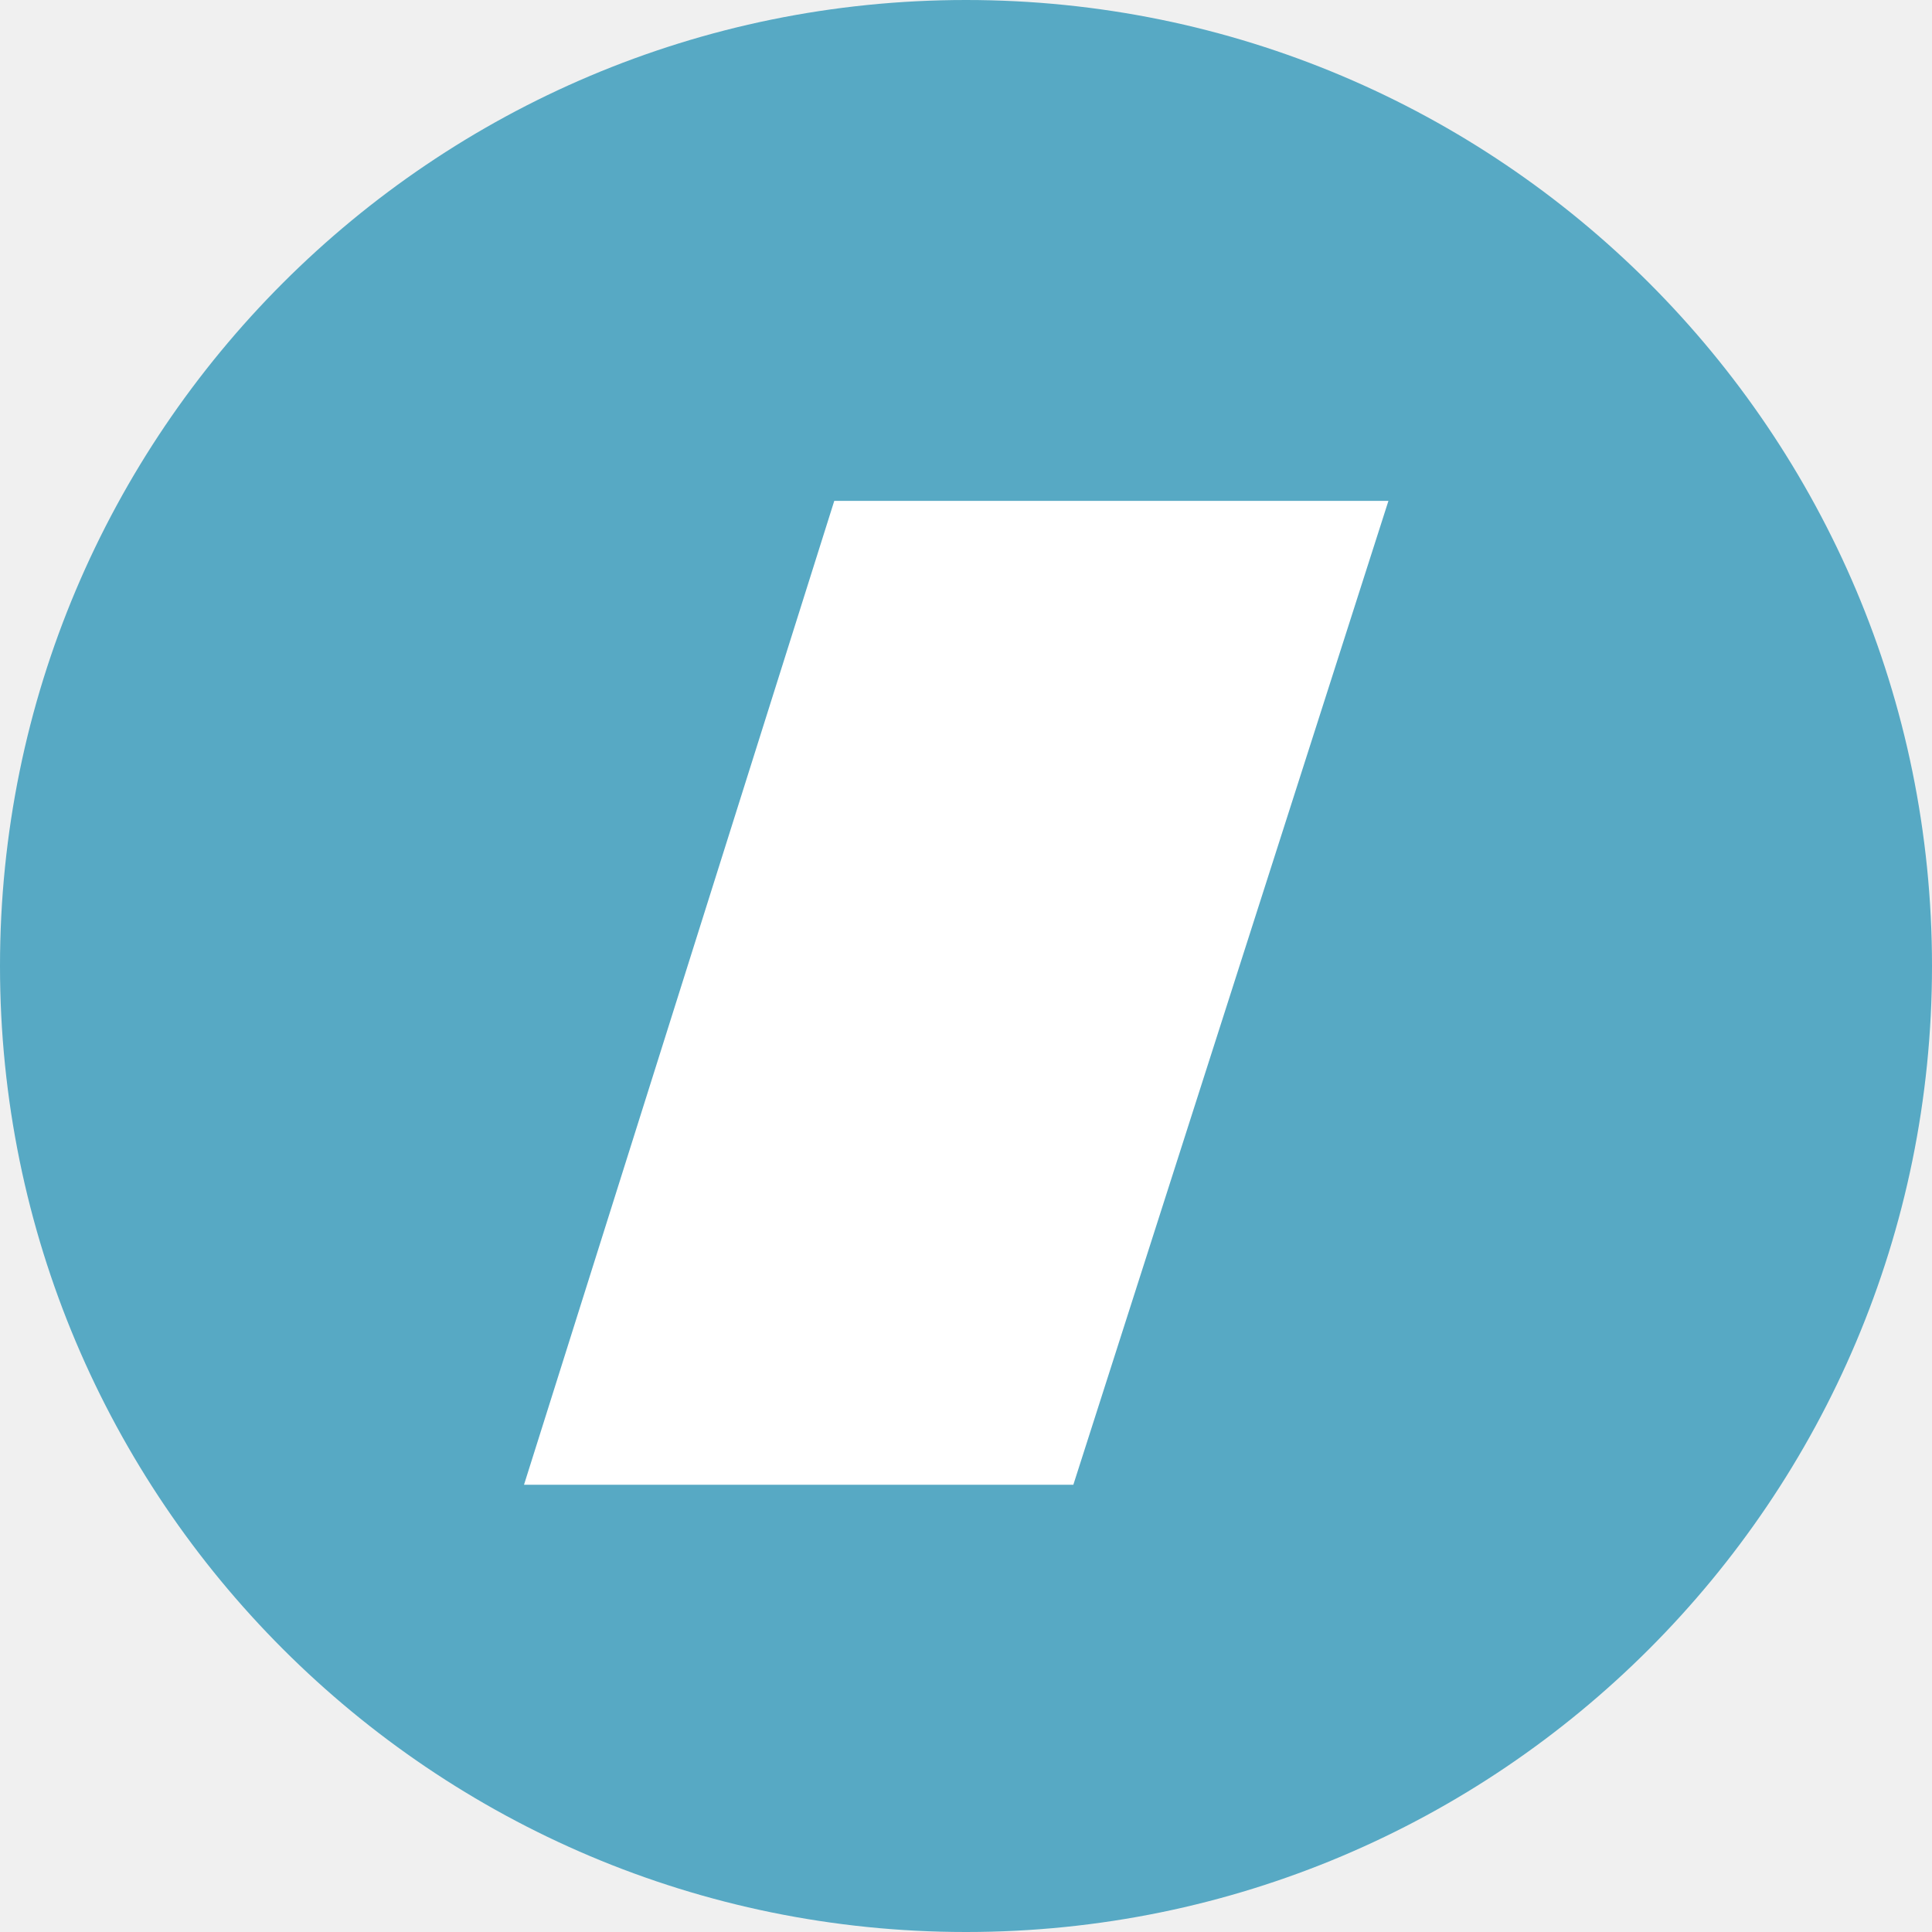
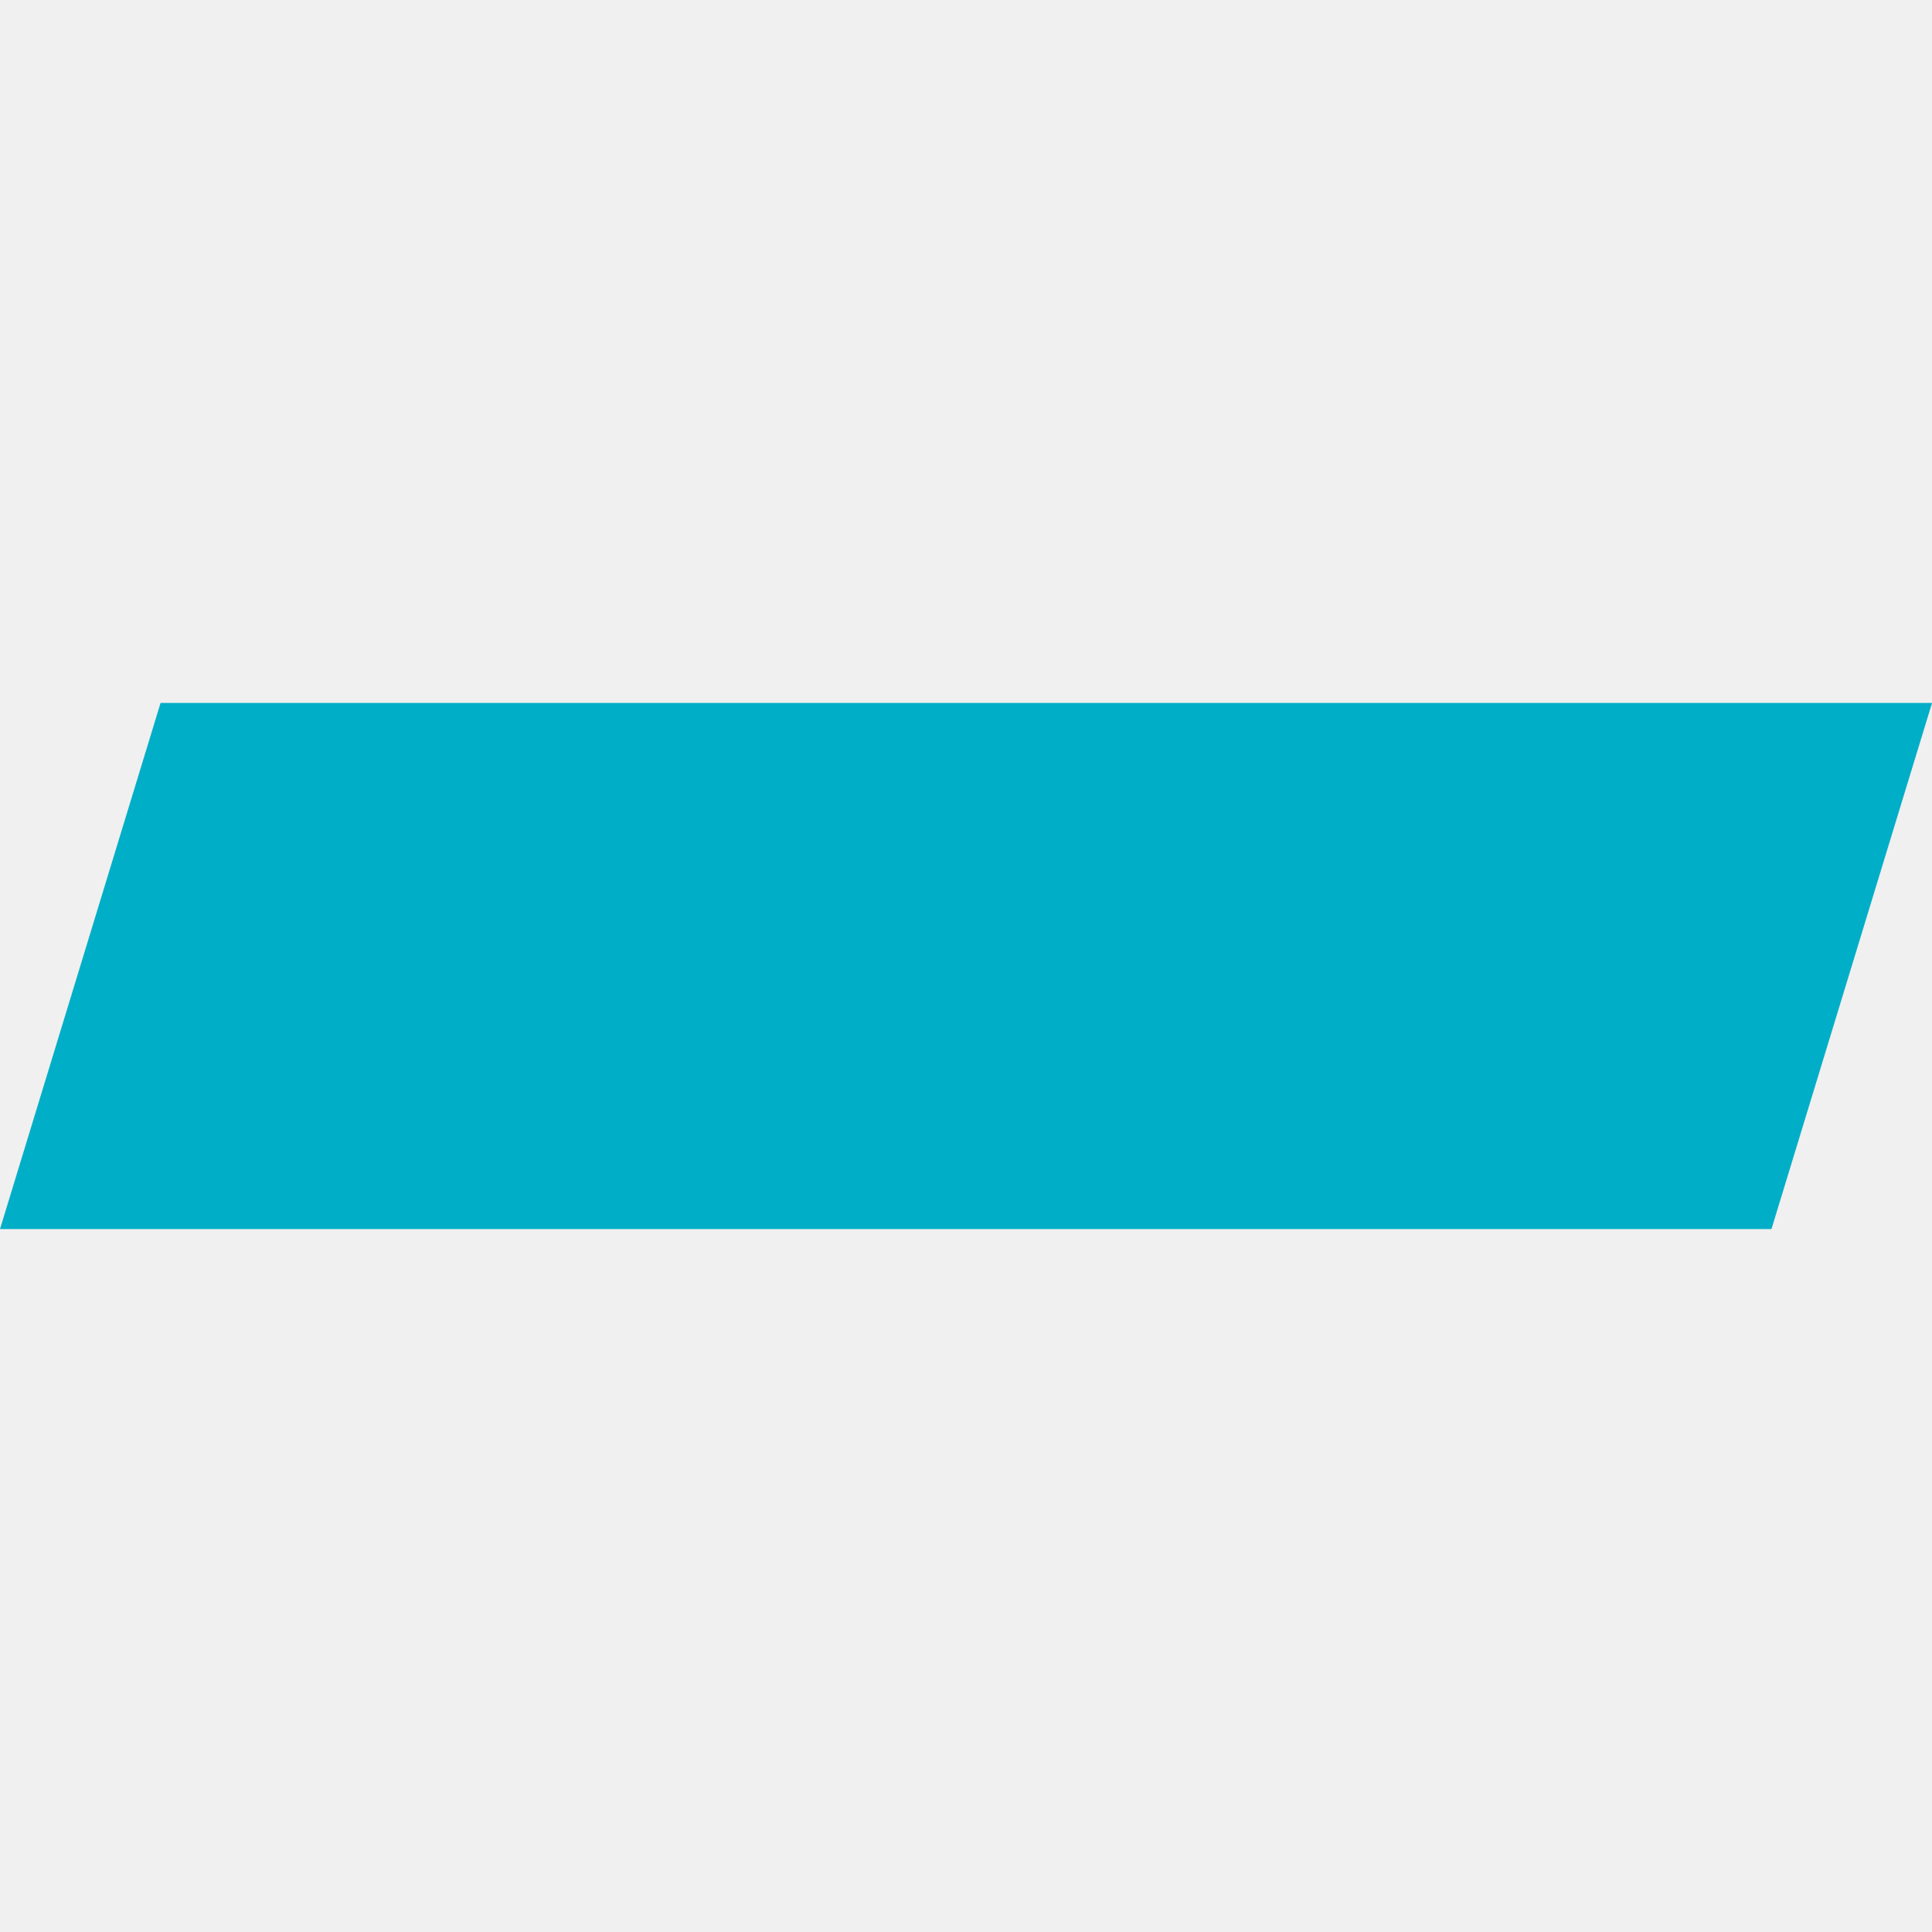
- <svg xmlns="http://www.w3.org/2000/svg" width="54" height="54" viewBox="0 0 54 54" fill="none">
-   <g clip-path="url(#clip0_49_2475)">
-     <rect width="54" height="54" rx="27" fill="#57A9C4" />
-     <path d="M38.807 14H23.318L14.646 41.5H30L38.807 14Z" fill="white" />
-   </g>
-   <defs>
-     <clipPath id="clip0_49_2475">
-       <rect width="54" height="54" fill="white" />
-     </clipPath>
-   </defs>
+ <svg xmlns="http://www.w3.org/2000/svg" width="54" height="54" viewBox="0 0 54 54">
+   <path fill="#00aec7" d="M49.513 34.353H0l4.488-14.706h49.513z" />
</svg>
